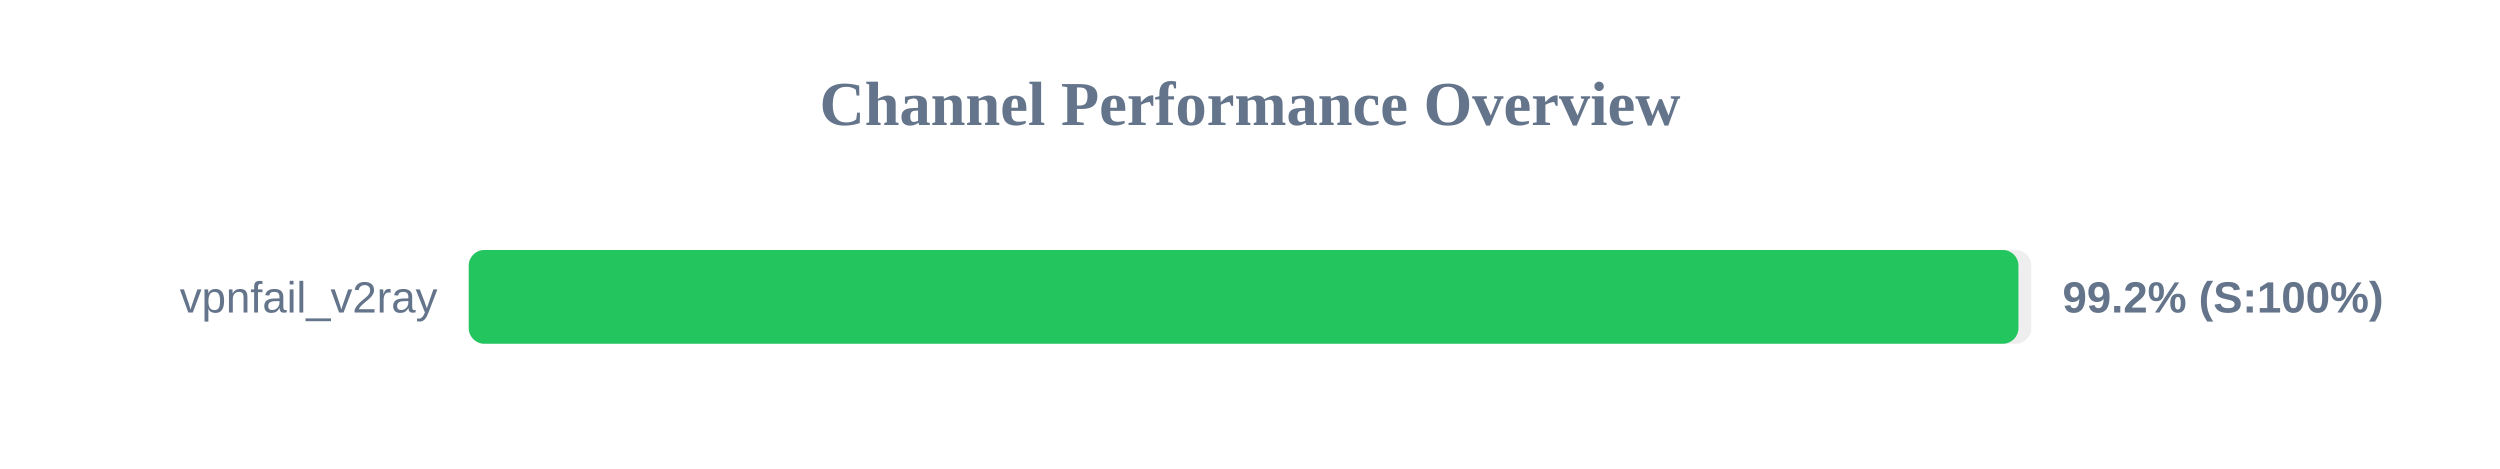
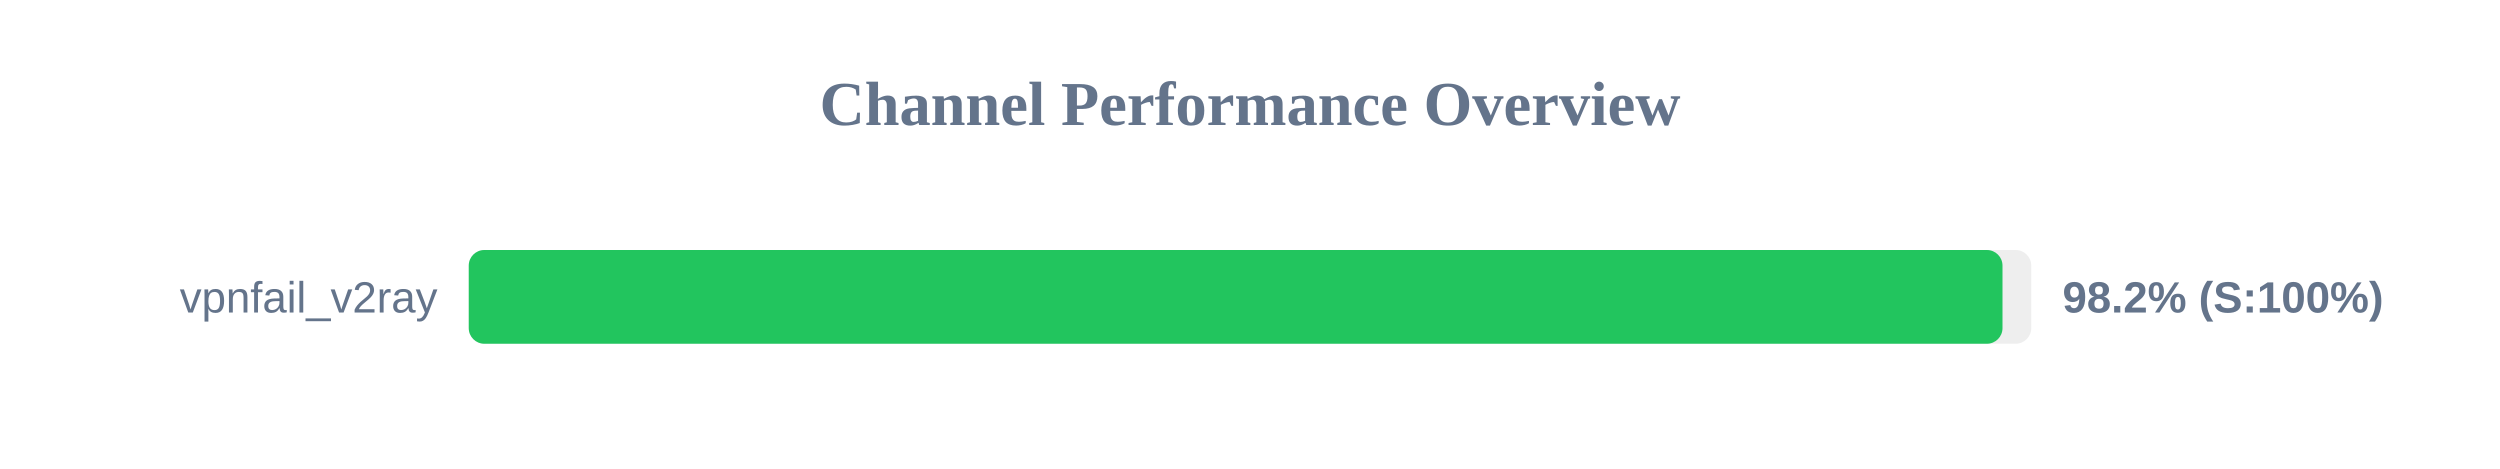
<svg xmlns="http://www.w3.org/2000/svg" width="800" height="150" version="1.1">
  <style>
        .row { font: 14px Arial; fill: #64748b; }
        .score { font: bold 14px Arial; fill: #64748b; }
    </style>
  <text x="400" y="40" text-anchor="middle" font-size="20px" font-weight="bold" fill="#64748b">Channel Performance Overview</text>
  <rect x="150" y="80" width="500" height="30" fill="#eee" rx="5" />
-   <rect x="150" y="80" width="495.9" height="30" fill="#22c55e" rx="5" />
+   <rect x="150" y="80" width="490.8" height="30" fill="#22c55e" rx="5" />
  <text x="140" y="100" text-anchor="end" class="row">vpnfail_v2ray</text>
-   <text x="660" y="100" text-anchor="start" class="score">99.2% (S:100%)</text>
+   <text x="660" y="100" text-anchor="start" class="score">98.2% (S:100%)</text>
</svg>
